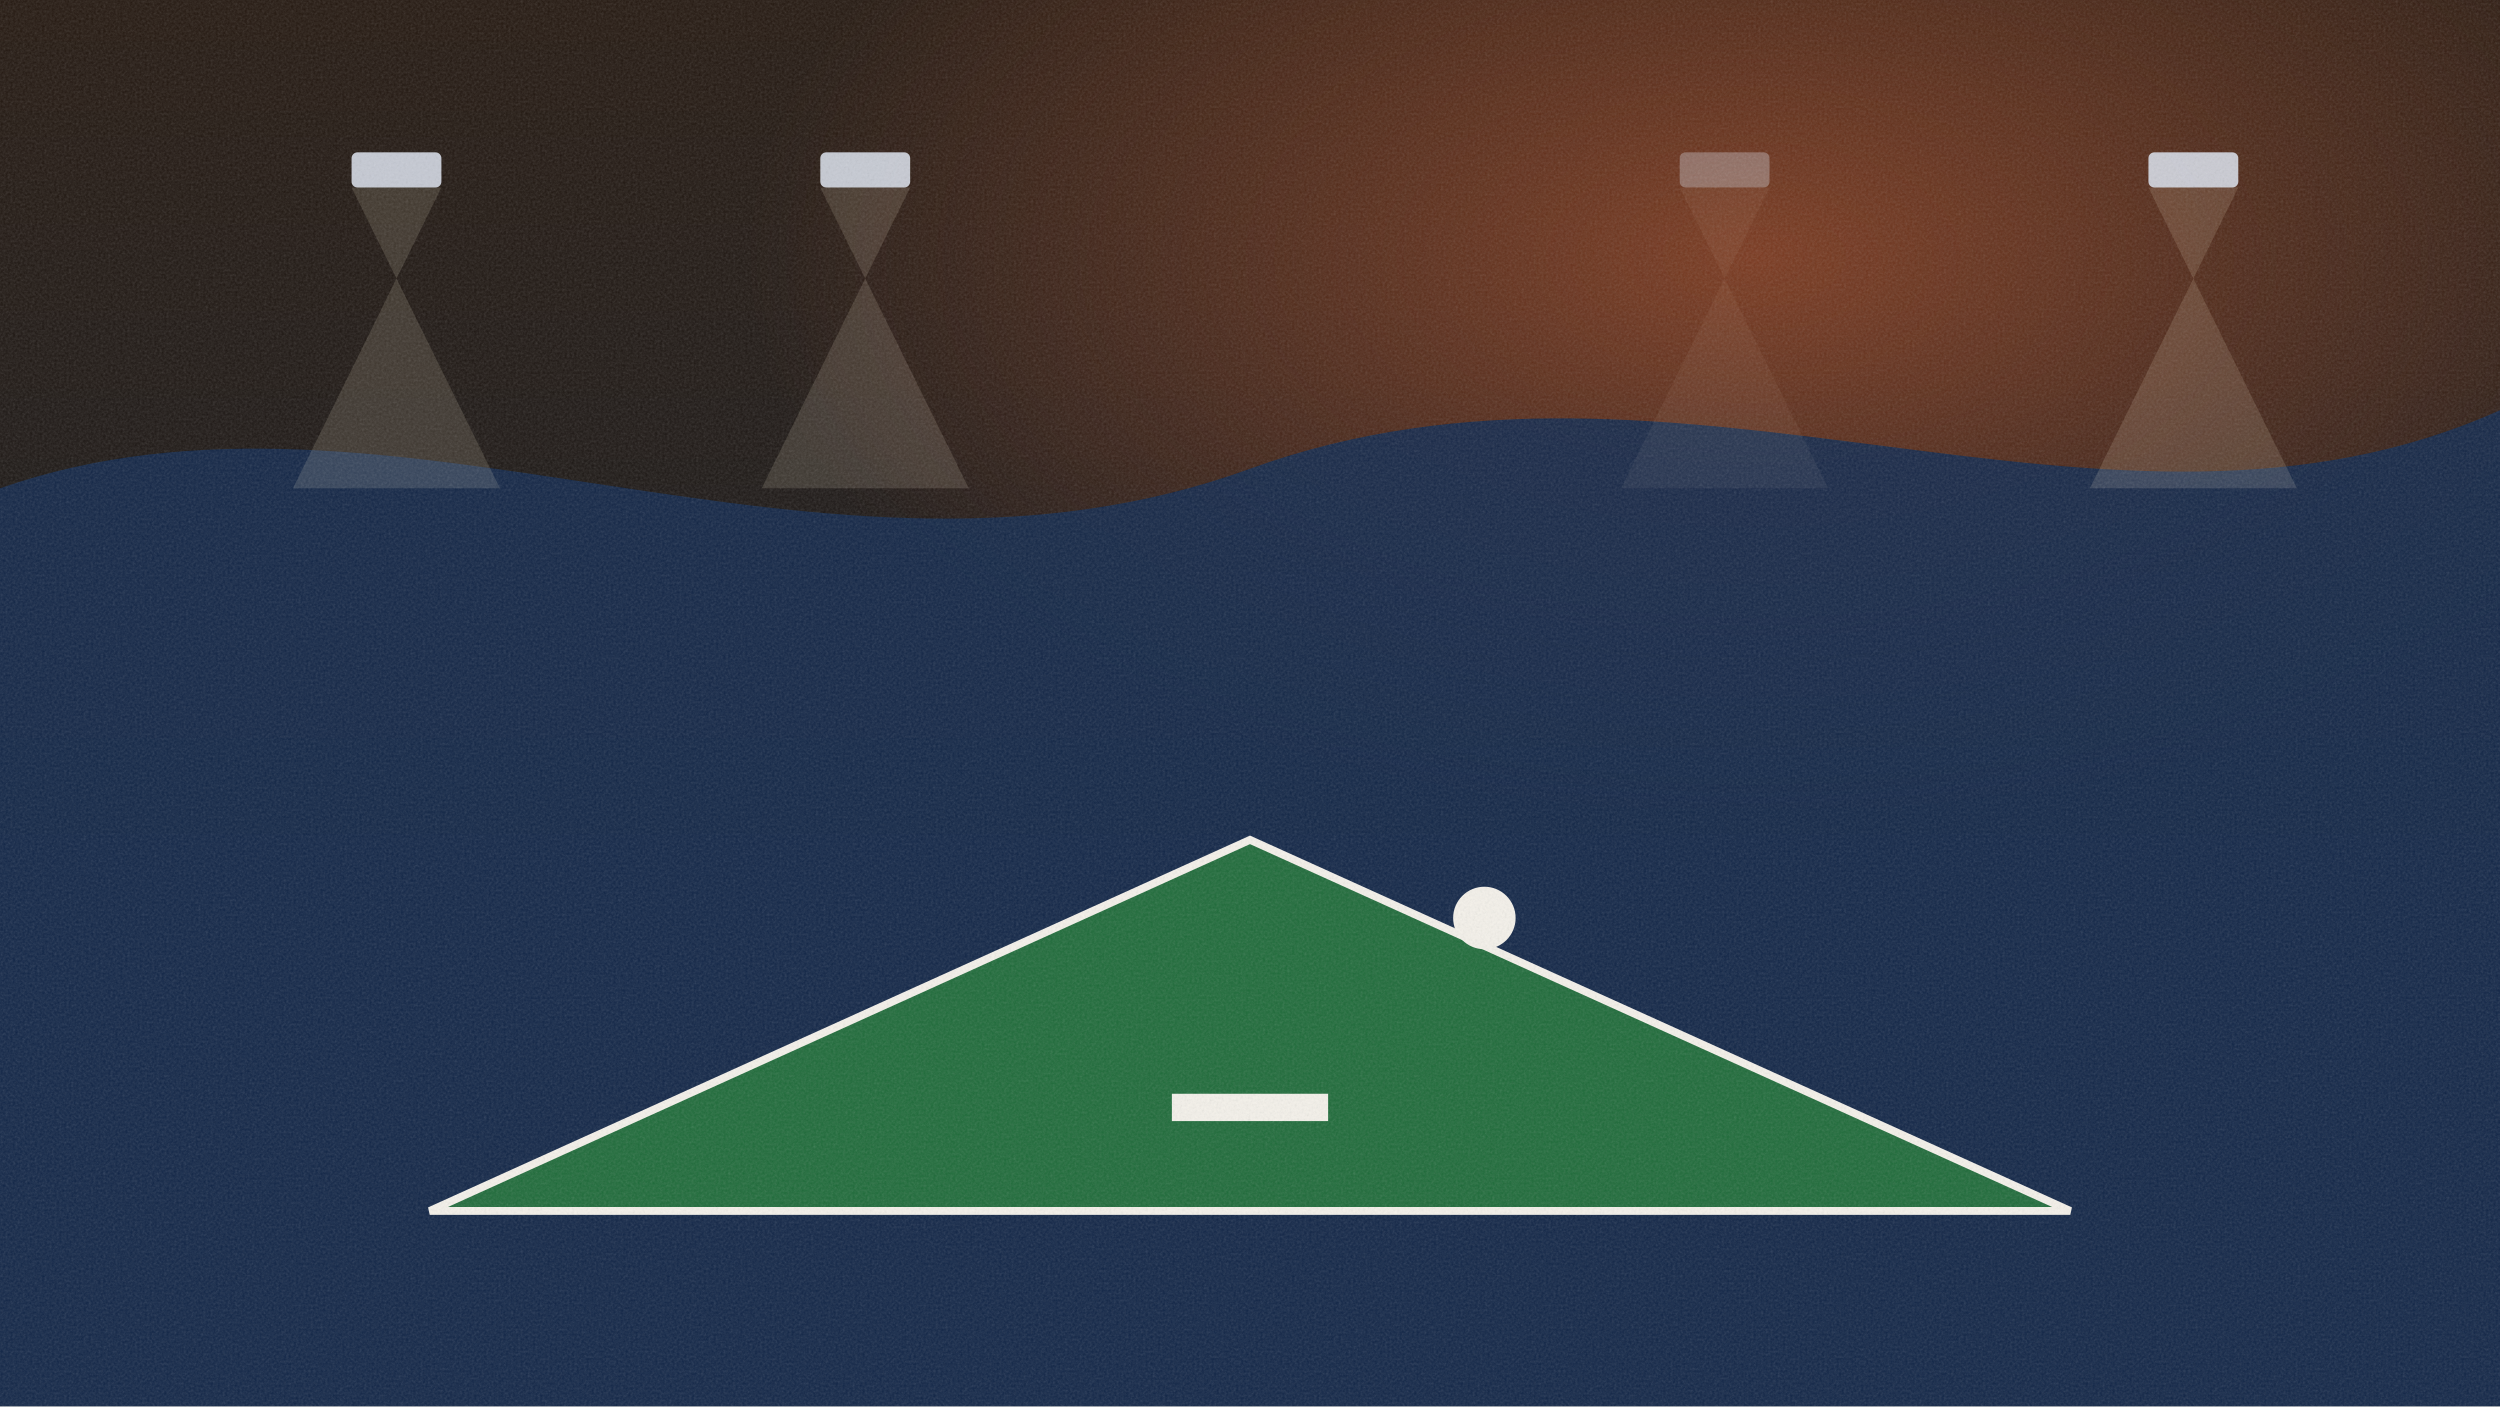
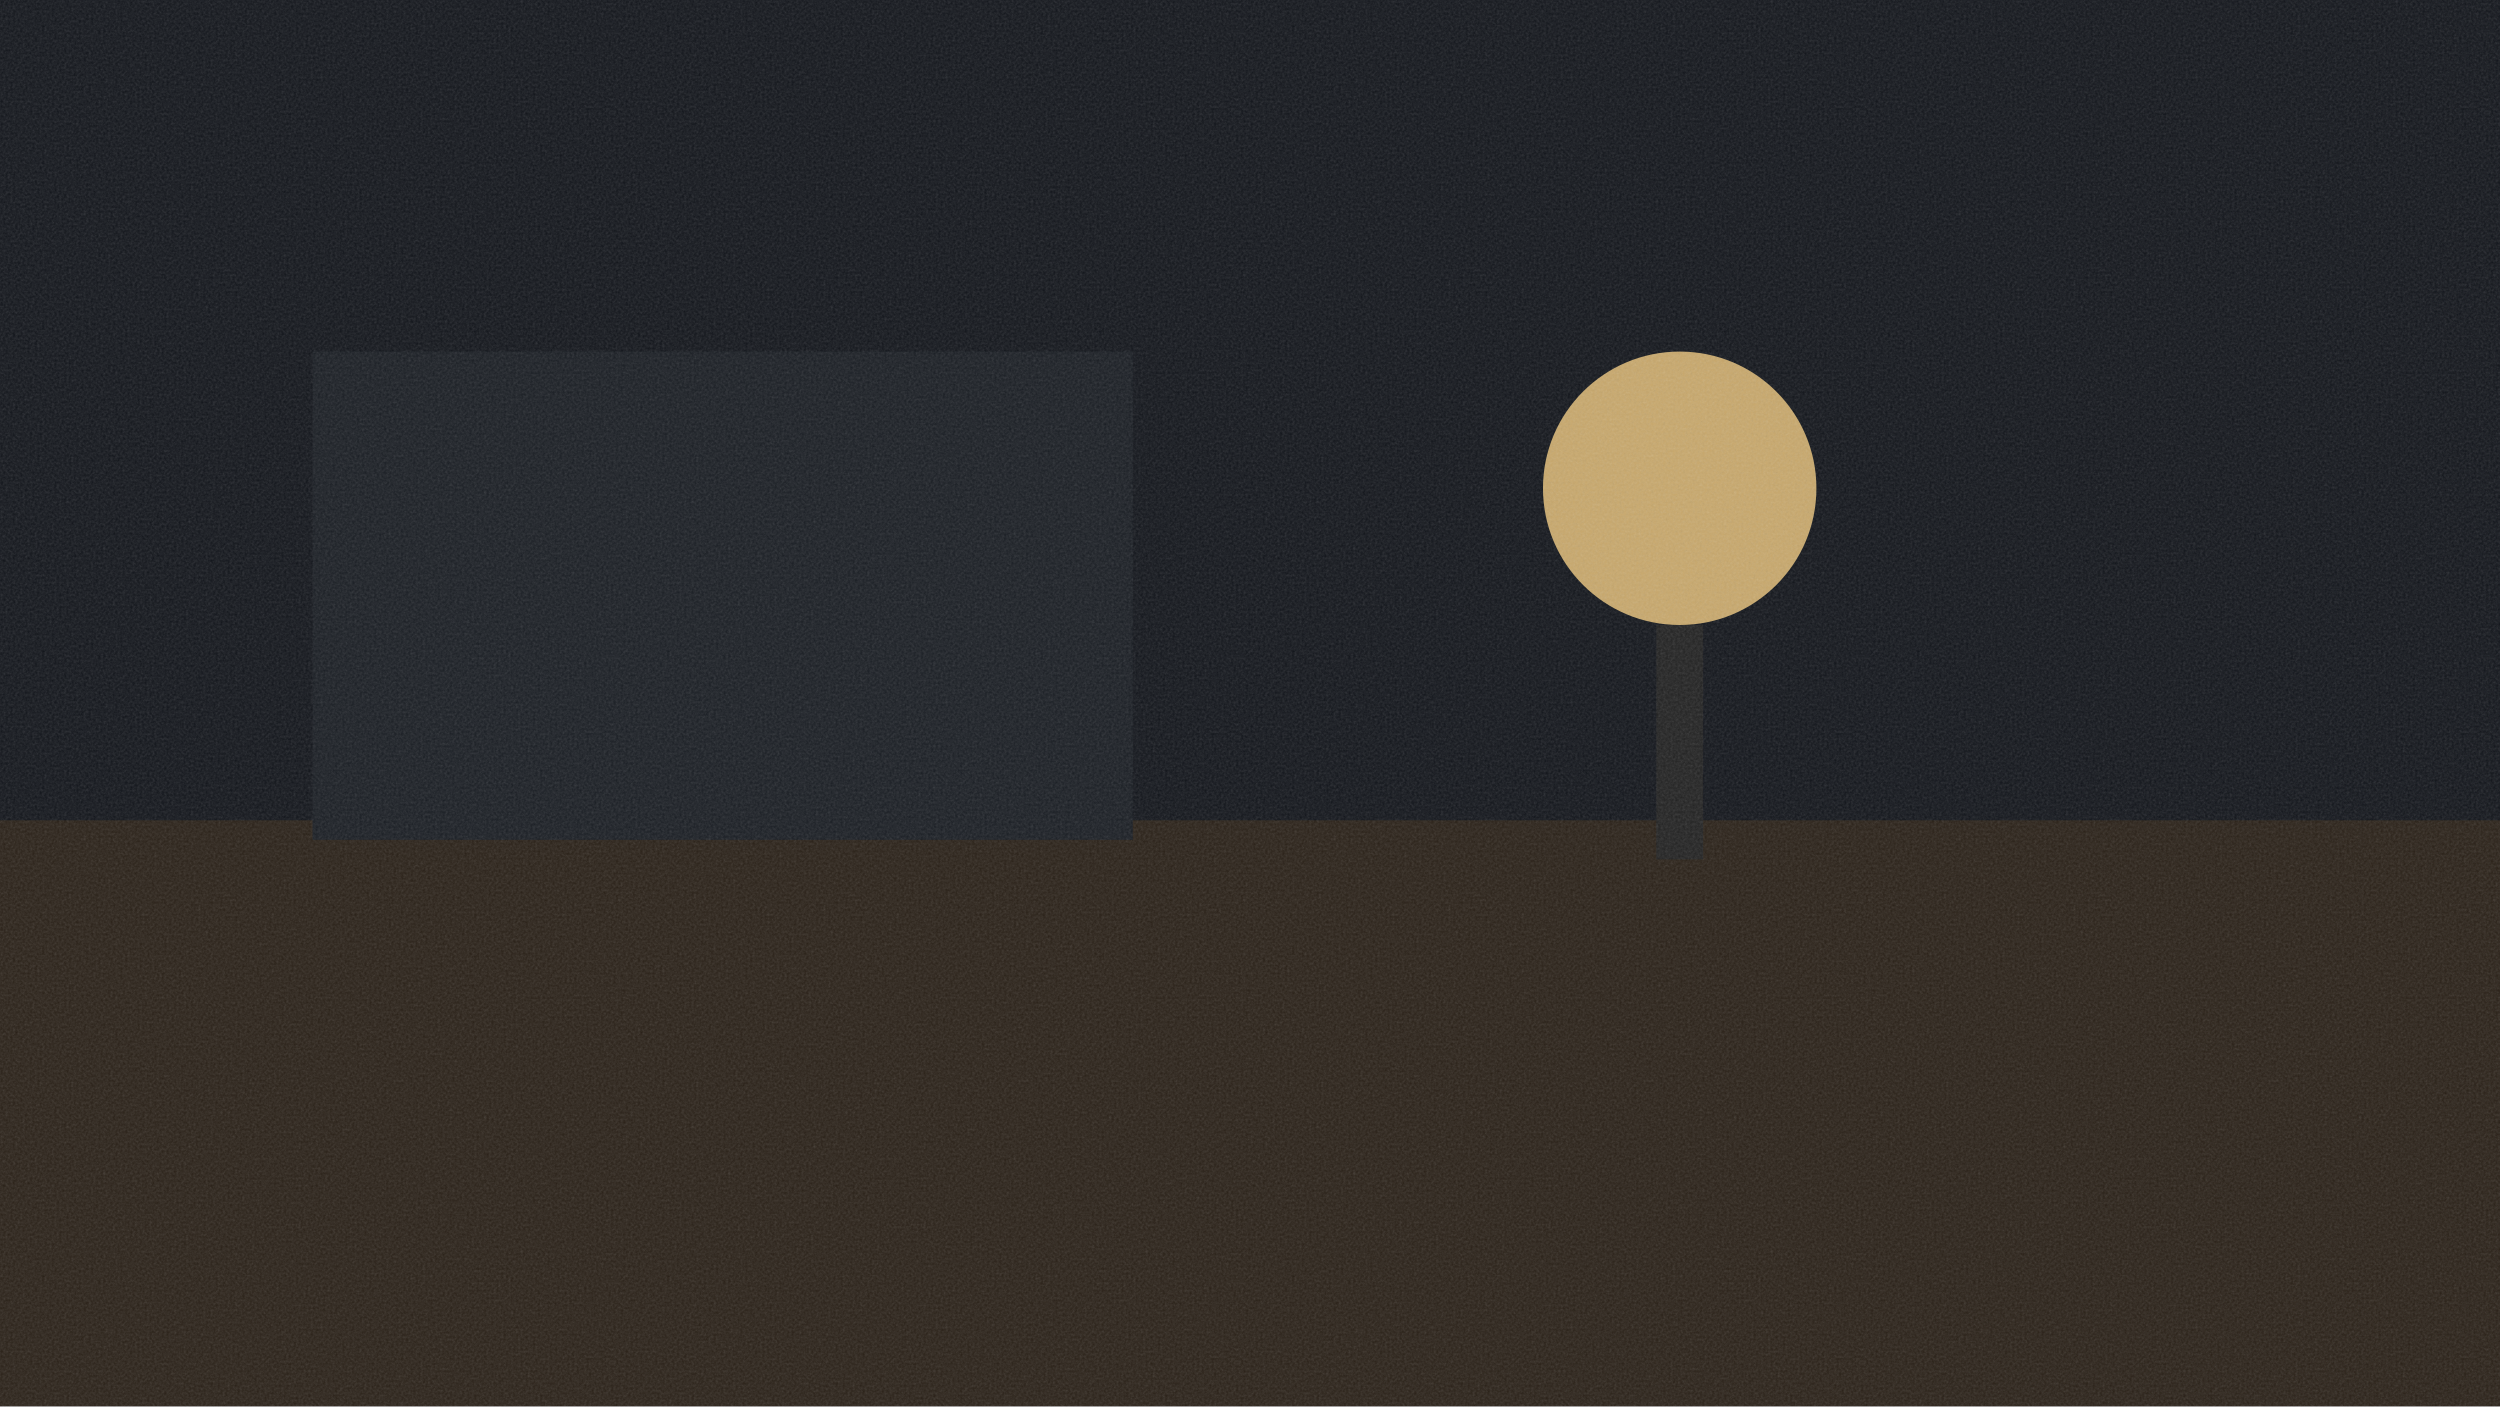
<svg xmlns="http://www.w3.org/2000/svg" viewBox="0 0 1280 720" width="1280" height="720">
  <defs>
    <filter id="grain">
      <feTurbulence type="fractalNoise" baseFrequency="0.8" numOctaves="2" />
      <feColorMatrix type="saturate" values="0" />
      <feComponentTransfer>
        <feFuncA type="linear" slope="0.18" />
      </feComponentTransfer>
    </filter>
  </defs>
-   <defs>
-     <linearGradient id="sky" x1="0" y1="0" x2="0" y2="1">
-       <stop offset="0" stop-color="#241810" />
-       <stop offset="1" stop-color="#101820" />
-     </linearGradient>
-     <radialGradient id="glow" cx="70%" cy="18%" r="40%">
-       <stop offset="0" stop-color="#c4552a" stop-opacity="0.55" />
-       <stop offset="1" stop-color="#c4552a" stop-opacity="0" />
-     </radialGradient>
-   </defs>
-   <rect width="1280" height="720" fill="url(#sky)" />
-   <rect width="1280" height="720" fill="url(#glow)" />
-   <g fill="#12284b" opacity="0.9">
-     <path d="M0 250 C 200 180, 420 320, 640 240 C 860 160, 1080 300, 1280 210 L 1280 720 L 0 720 Z" />
-   </g>
-   <g opacity="0.9">
-     <rect x="180" y="78" width="46" height="18" rx="3" fill="#d7dde8" />
-     <polygon points="180,96 226,96 150,250 256,250" fill="#fff4d2" opacity="0.16" />
-   </g>
-   <g opacity="0.9">
-     <rect x="420" y="78" width="46" height="18" rx="3" fill="#d7dde8" />
-     <polygon points="420,96 466,96 390,250 496,250" fill="#fff4d2" opacity="0.16" />
-   </g>
-   <g opacity="0.35">
-     <rect x="860" y="78" width="46" height="18" rx="3" fill="#d7dde8" />
-     <polygon points="860,96 906,96 830,250 936,250" fill="#fff4d2" opacity="0.16" />
-   </g>
-   <g opacity="0.9">
-     <rect x="1100" y="78" width="46" height="18" rx="3" fill="#d7dde8" />
-     <polygon points="1100,96 1146,96 1070,250 1176,250" fill="#fff4d2" opacity="0.16" />
-   </g>
-   <path d="M220 620 L640 430 L1060 620 Z" fill="#1f6b3a" />
-   <path d="M220 620 L640 430 L1060 620 Z" fill="none" stroke="#f4f1ea" stroke-width="4" />
-   <circle cx="760" cy="470" r="16" fill="#f4f1ea" />
-   <rect x="600" y="560" width="80" height="14" fill="#f4f1ea" />
+   <rect width="1280" height="720" fill="#12151b" />
+   <rect x="0" y="420" width="1280" height="300" fill="#2a2118" />
+   <rect x="160" y="180" width="420" height="250" fill="#1a1e24" />
+   <circle cx="860" cy="250" r="70" fill="#e7c27a" opacity="0.85" />
+   <rect x="848" y="320" width="24" height="120" fill="#222" />
  <rect width="1280" height="720" filter="url(#grain)" />
</svg>
